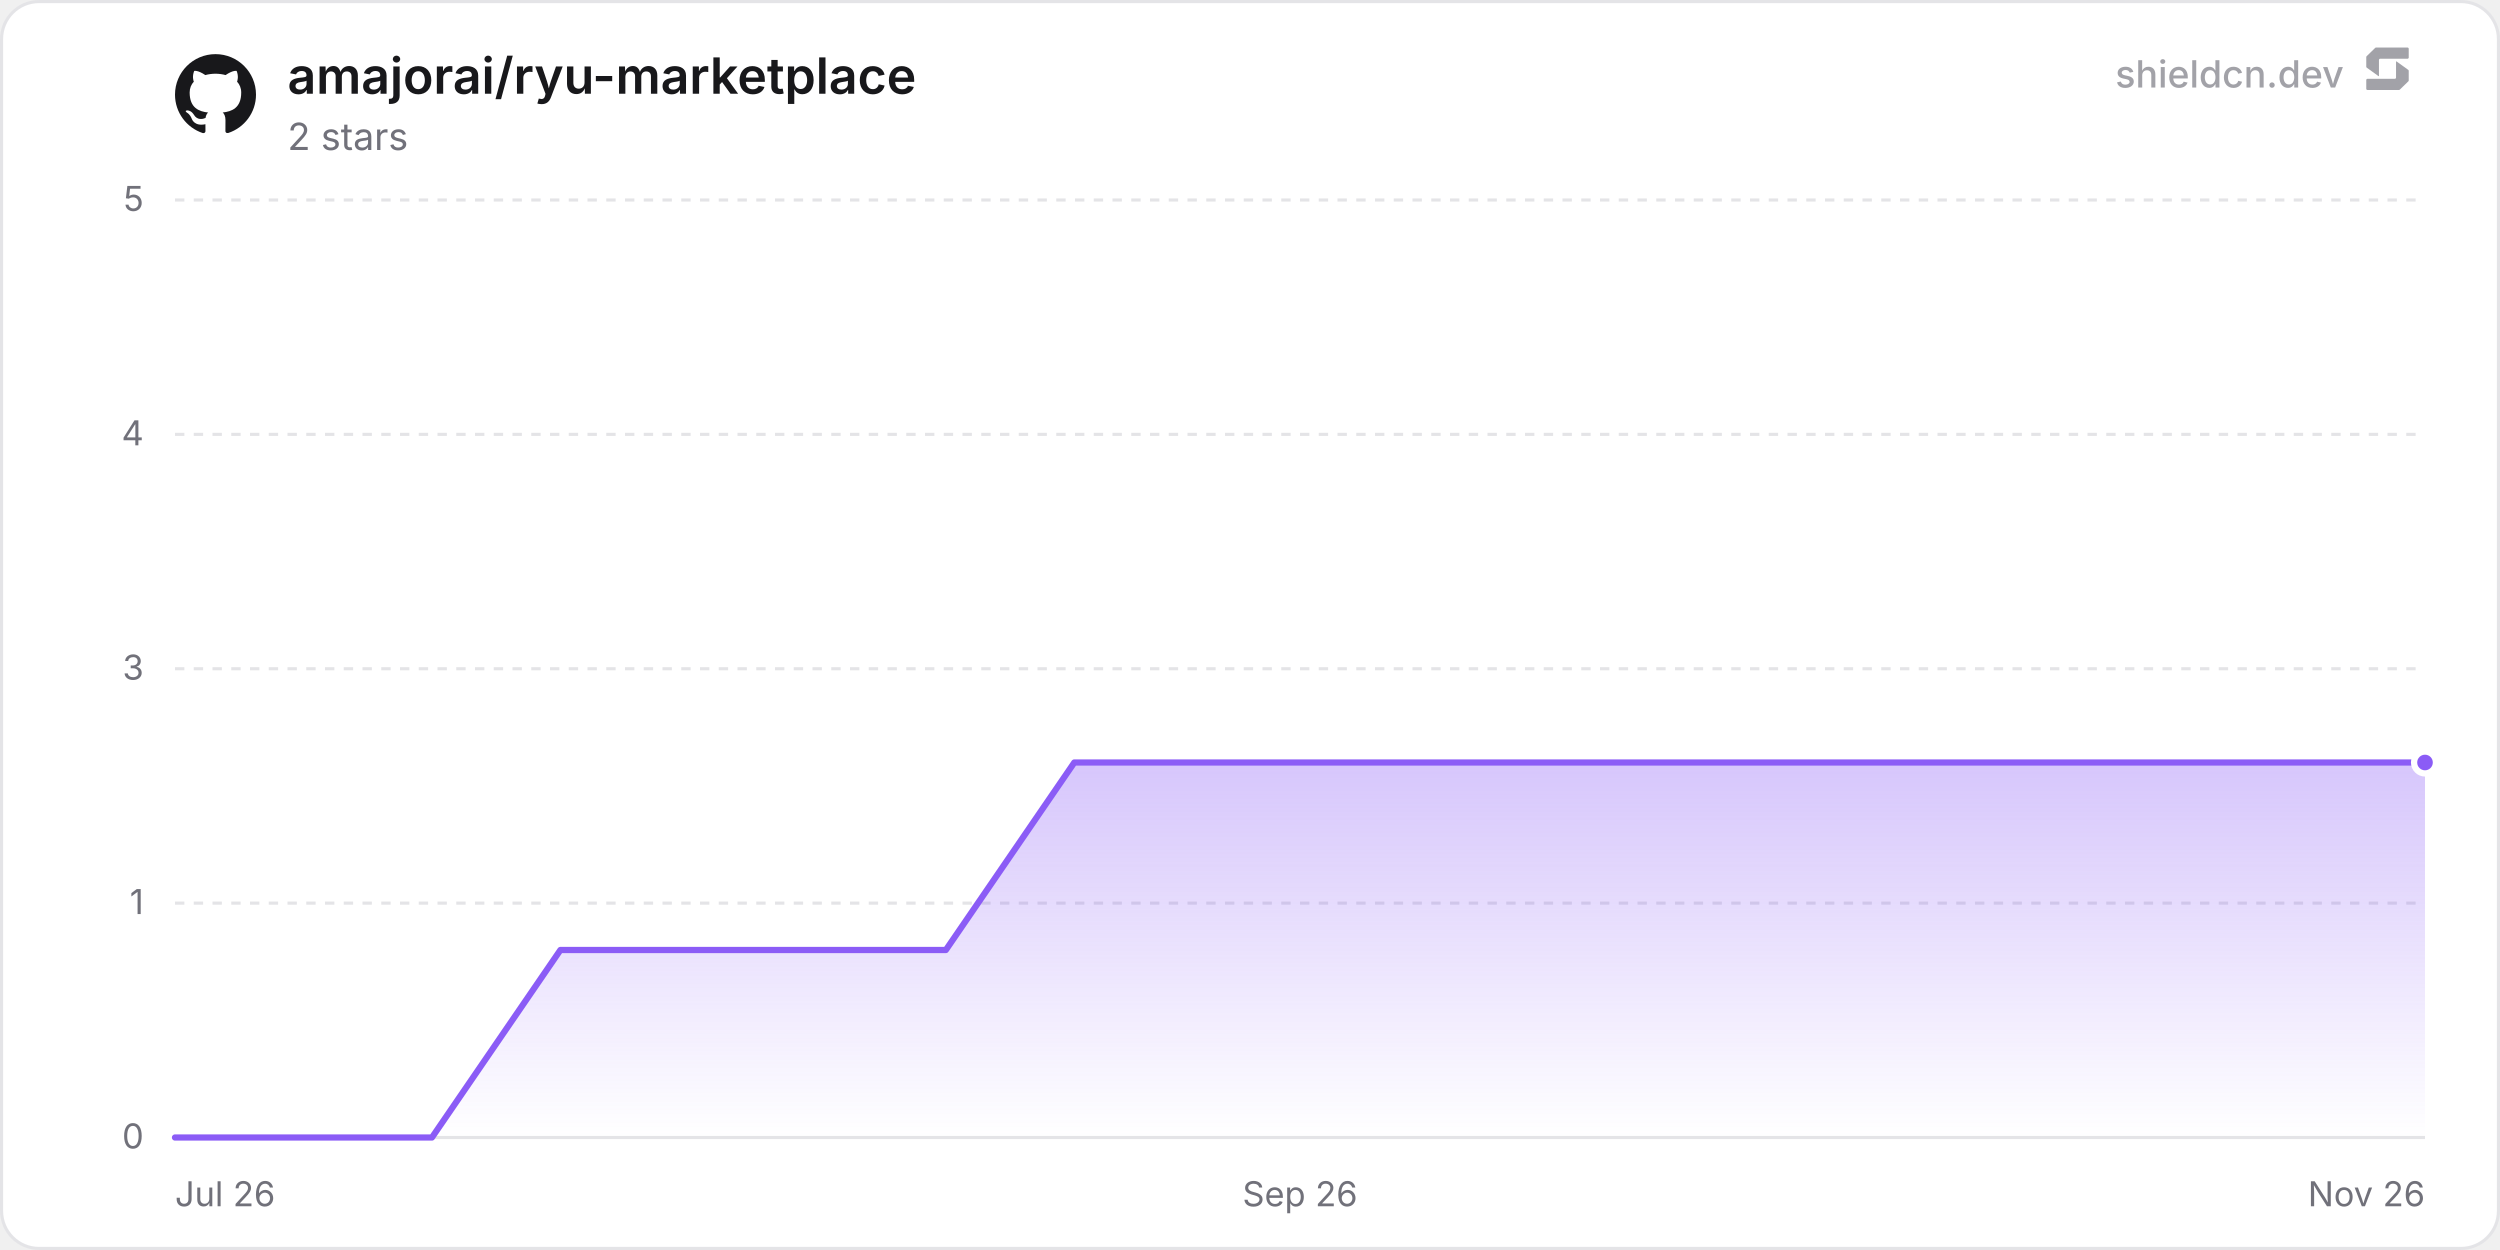
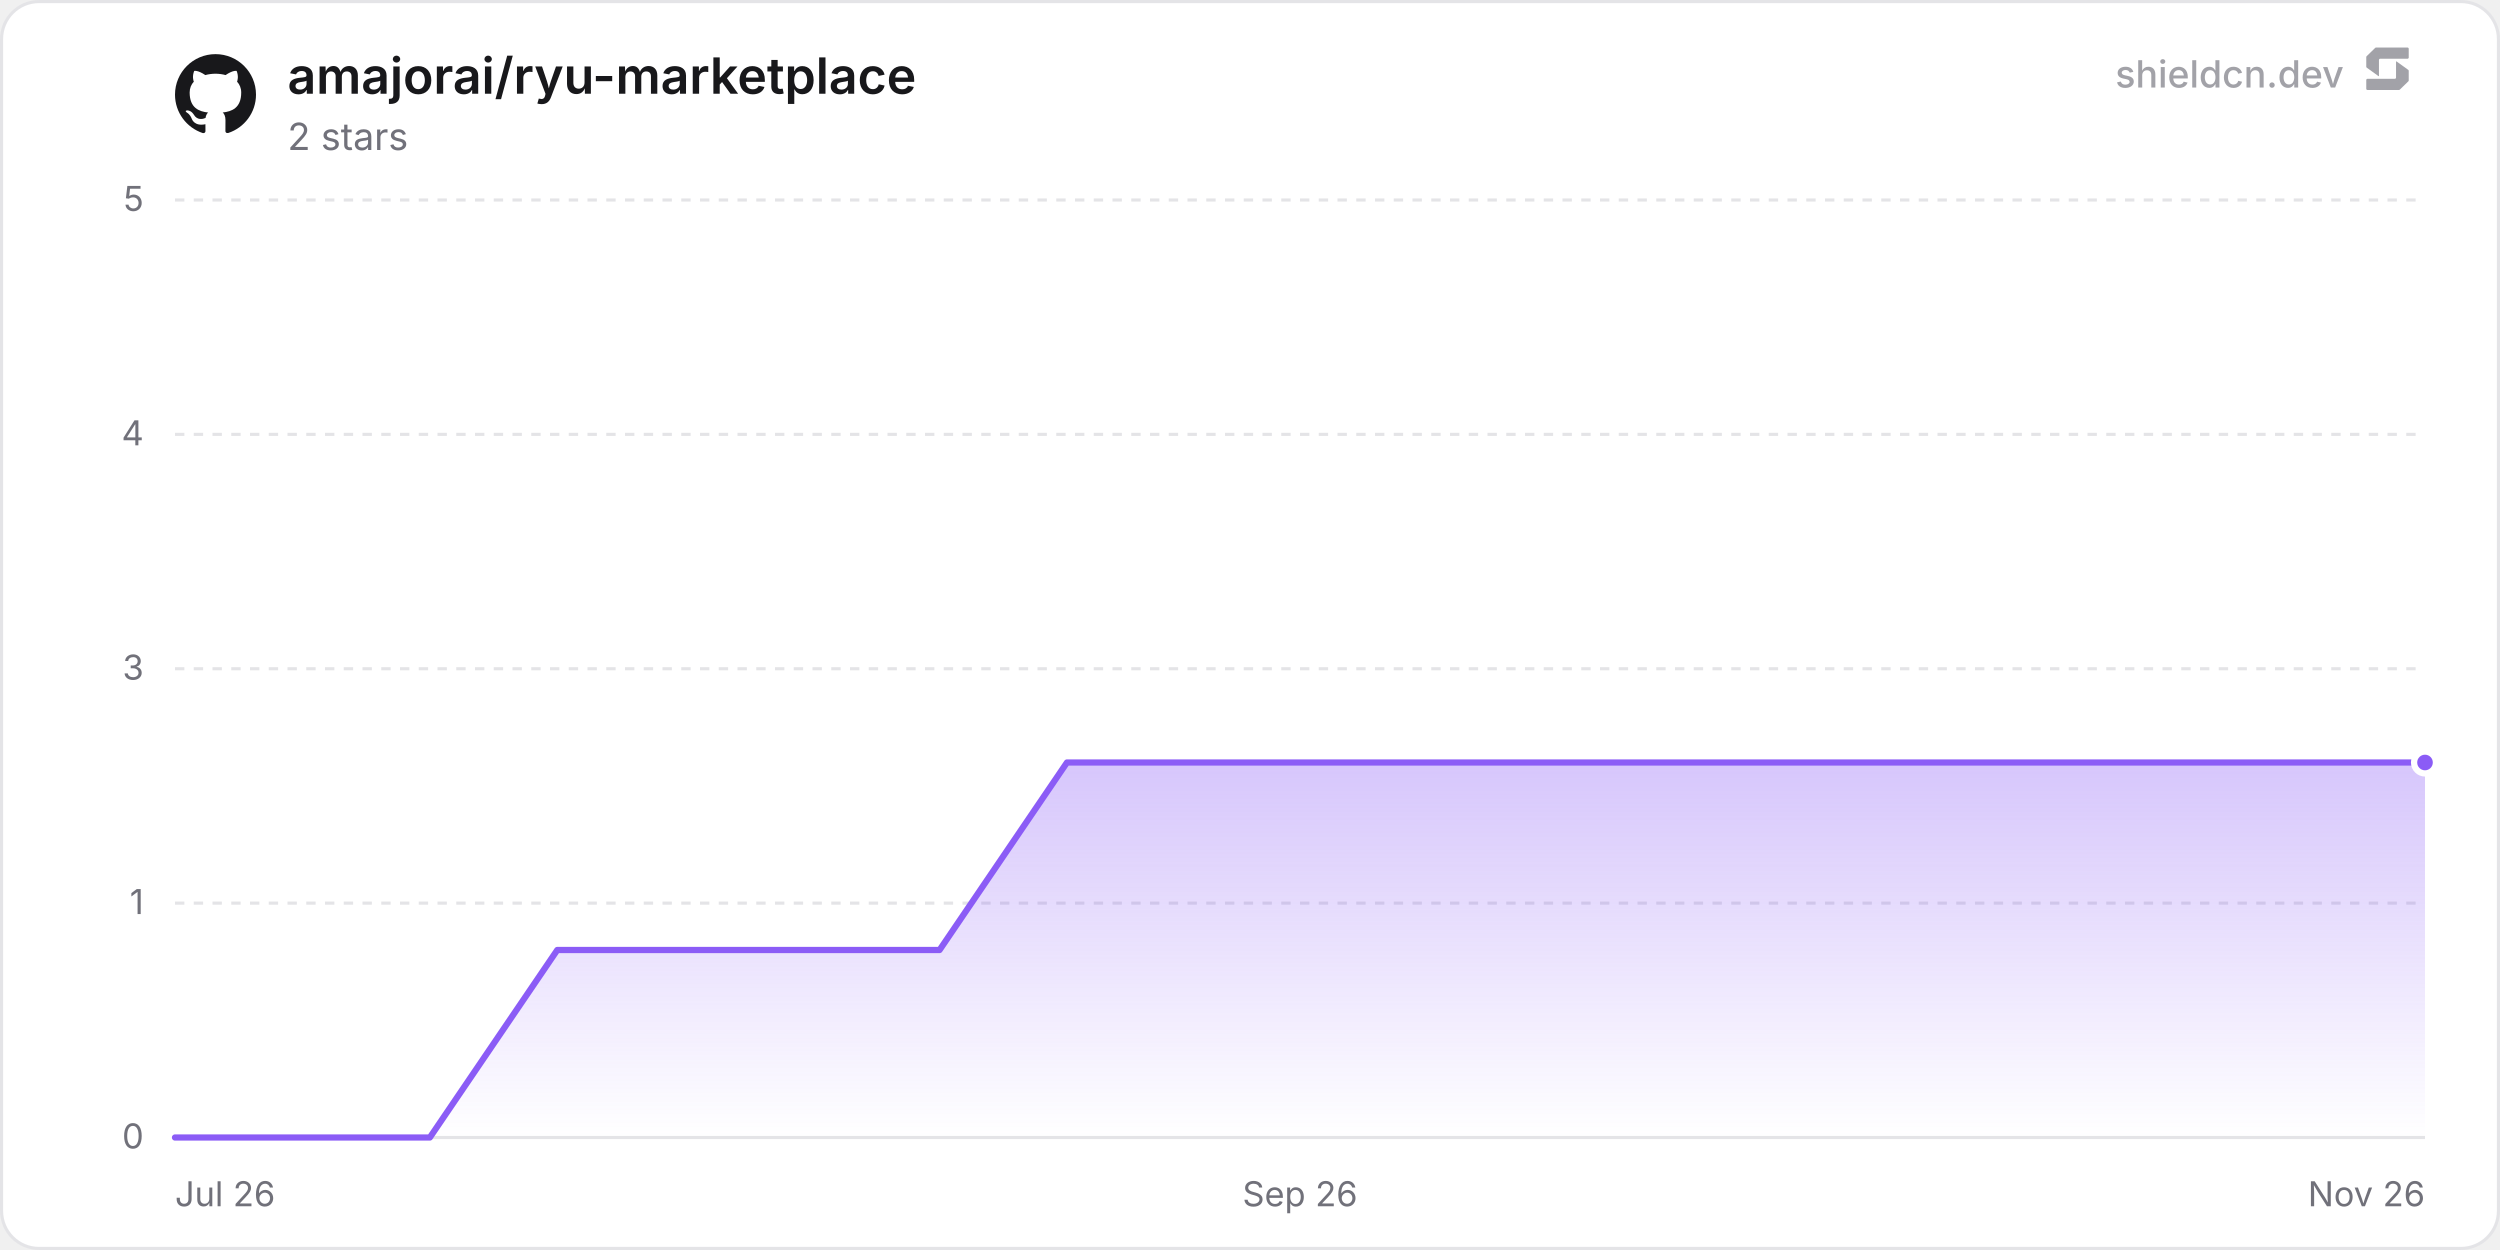
<svg xmlns="http://www.w3.org/2000/svg" width="800" height="400" viewBox="0 0 800 400" role="img" aria-label="amajorai/ryu-marketplace">
  <defs>
    <linearGradient id="chartFill0" x1="0" y1="0" x2="0" y2="1">
      <stop offset="0%" stop-color="rgba(139, 92, 246, 0.35)" />
      <stop offset="100%" stop-color="rgba(139, 92, 246, 0)" />
    </linearGradient>
  </defs>
  <rect x="0.5" y="0.5" width="799" height="399" rx="12" fill="#ffffff" stroke="#e4e4e7" stroke-width="1" />
  <line x1="56" y1="364" x2="776" y2="364" stroke="#e4e4e7" stroke-width="1" />
  <text x="46" y="367.5" text-anchor="end" font-size="11" fill="#71717a" font-family="'Inter', ui-sans-serif, system-ui, -apple-system, BlinkMacSystemFont, 'Segoe UI', Roboto, Helvetica, Arial, sans-serif">0</text>
  <line x1="56" y1="289" x2="776" y2="289" stroke="#e4e4e7" stroke-width="1" stroke-dasharray="3 3" />
  <text x="46" y="292.5" text-anchor="end" font-size="11" fill="#71717a" font-family="'Inter', ui-sans-serif, system-ui, -apple-system, BlinkMacSystemFont, 'Segoe UI', Roboto, Helvetica, Arial, sans-serif">1</text>
  <line x1="56" y1="214" x2="776" y2="214" stroke="#e4e4e7" stroke-width="1" stroke-dasharray="3 3" />
  <text x="46" y="217.5" text-anchor="end" font-size="11" fill="#71717a" font-family="'Inter', ui-sans-serif, system-ui, -apple-system, BlinkMacSystemFont, 'Segoe UI', Roboto, Helvetica, Arial, sans-serif">3</text>
  <line x1="56" y1="139" x2="776" y2="139" stroke="#e4e4e7" stroke-width="1" stroke-dasharray="3 3" />
  <text x="46" y="142.5" text-anchor="end" font-size="11" fill="#71717a" font-family="'Inter', ui-sans-serif, system-ui, -apple-system, BlinkMacSystemFont, 'Segoe UI', Roboto, Helvetica, Arial, sans-serif">4</text>
  <line x1="56" y1="64" x2="776" y2="64" stroke="#e4e4e7" stroke-width="1" stroke-dasharray="3 3" />
  <text x="46" y="67.5" text-anchor="end" font-size="11" fill="#71717a" font-family="'Inter', ui-sans-serif, system-ui, -apple-system, BlinkMacSystemFont, 'Segoe UI', Roboto, Helvetica, Arial, sans-serif">5</text>
  <text x="56" y="386" text-anchor="start" font-size="11" fill="#71717a" font-family="'Inter', ui-sans-serif, system-ui, -apple-system, BlinkMacSystemFont, 'Segoe UI', Roboto, Helvetica, Arial, sans-serif">Jul 26</text>
  <text x="416" y="386" text-anchor="middle" font-size="11" fill="#71717a" font-family="'Inter', ui-sans-serif, system-ui, -apple-system, BlinkMacSystemFont, 'Segoe UI', Roboto, Helvetica, Arial, sans-serif">Sep 26</text>
  <text x="776" y="386" text-anchor="end" font-size="11" fill="#71717a" font-family="'Inter', ui-sans-serif, system-ui, -apple-system, BlinkMacSystemFont, 'Segoe UI', Roboto, Helvetica, Arial, sans-serif">Nov 26</text>
-   <path d="M56 364 L97.11 364 L138.22 364 L179.33 304 L220.45 304 L261.56 304 L302.67 304 L343.78 244 L384.89 244 L426 244 L467.12 244 L508.23 244 L549.34 244 L590.45 244 L631.56 244 L672.67 244 L713.79 244 L754.9 244 L776 244 L776 364 L56 364 Z" fill="url(#chartFill0)" />
-   <path d="M56 364 L97.11 364 L138.22 364 L179.33 304 L220.45 304 L261.56 304 L302.67 304 L343.78 244 L384.89 244 L426 244 L467.12 244 L508.23 244 L549.34 244 L590.45 244 L631.56 244 L672.67 244 L713.79 244 L754.9 244 L776 244" fill="none" stroke="#8b5cf6" stroke-width="2" stroke-linejoin="round" stroke-linecap="round" />
+   <path d="M56 364 L96.78 364 L137.55 364 L178.33 304 L219.1 304 L259.88 304 L300.66 304 L341.43 244 L382.21 244 L422.98 244 L463.76 244 L504.53 244 L545.31 244 L586.09 244 L626.86 244 L667.64 244 L708.41 244 L749.19 244 L776 244 L776 364 L56 364 Z" fill="url(#chartFill0)" />
+   <path d="M56 364 L96.78 364 L137.55 364 L178.33 304 L219.1 304 L259.88 304 L300.66 304 L341.43 244 L382.21 244 L422.98 244 L463.76 244 L504.53 244 L545.31 244 L586.09 244 L626.86 244 L667.64 244 L708.41 244 L749.19 244 L776 244" fill="none" stroke="#8b5cf6" stroke-width="2" stroke-linejoin="round" stroke-linecap="round" />
  <circle cx="776" cy="244" r="3.5" fill="#8b5cf6" stroke="#ffffff" stroke-width="2" />
  <g transform="translate(56, 17) scale(1.08)" fill="#18181b">
    <path d="M12 .297c-6.63 0-12 5.373-12 12 0 5.303 3.438 9.8 8.205 11.385.6.113.82-.258.82-.577 0-.285-.01-1.04-.015-2.04-3.338.724-4.042-1.61-4.042-1.61C4.422 18.07 3.633 17.7 3.633 17.7c-1.087-.744.084-.729.084-.729 1.205.084 1.838 1.236 1.838 1.236 1.07 1.835 2.809 1.305 3.495.998.108-.776.417-1.305.76-1.605-2.665-.3-5.466-1.332-5.466-5.93 0-1.31.465-2.38 1.235-3.22-.135-.303-.54-1.523.105-3.176 0 0 1.005-.322 3.3 1.23.96-.267 1.98-.399 3-.405 1.02.006 2.04.138 3 .405 2.28-1.552 3.285-1.23 3.285-1.23.645 1.653.24 2.873.12 3.176.765.84 1.23 1.91 1.23 3.22 0 4.61-2.805 5.625-5.475 5.92.42.36.81 1.096.81 2.22 0 1.606-.015 2.896-.015 3.286 0 .315.21.69.825.57C20.565 22.092 24 17.592 24 12.297c0-6.627-5.373-12-12-12" />
  </g>
  <text x="92" y="30" font-size="16" font-weight="600" fill="#18181b" font-family="'Inter', ui-sans-serif, system-ui, -apple-system, BlinkMacSystemFont, 'Segoe UI', Roboto, Helvetica, Arial, sans-serif">amajorai/ryu-marketplace</text>
  <text x="92" y="48" font-size="12" fill="#71717a" font-family="'Inter', ui-sans-serif, system-ui, -apple-system, BlinkMacSystemFont, 'Segoe UI', Roboto, Helvetica, Arial, sans-serif">2 stars</text>
  <g fill-opacity="0.65">
    <text x="750" y="28" text-anchor="end" font-size="12" font-weight="500" fill="#71717a" font-family="'Inter', ui-sans-serif, system-ui, -apple-system, BlinkMacSystemFont, 'Segoe UI', Roboto, Helvetica, Arial, sans-serif">shieldcn.dev</text>
    <g transform="translate(756, 14) scale(0.01)" fill="#71717a">
      <path d="M1088.4,565.1c-6.5-4.7-15.5,0-15.5,7.9v510.2c0,21.3-18.1,38.6-40.4,38.6H160.9c-22.3,0-40.4,17.3-40.4,38.6v280.8c0,21.3,18.1,38.6,40.4,38.6h1004.5c10.8,0,21.2-4.2,28.8-11.6l273.4-266.3c7.4-7.2,11.6-16.9,11.6-27v-308.7c0-12.1-5.9-23.5-16.1-30.8l-374.7-270.3Z" />
      <path d="M511.2,1035.9c6.5,4.7,15.5,0,15.5-7.9v-510.2c0-21.3,18.1-38.6,40.4-38.6h871.7c22.3,0,40.4-17.3,40.4-38.6V159.7c0-21.3-18.1-38.6-40.4-38.6H434.3c-10.8,0-21.2,4.2-28.8,11.6L132,399c-7.4,7.2-11.6,16.9-11.6,27v308.7c0,12.1,5.9,23.5,16.1,30.8l374.7,270.3Z" />
    </g>
  </g>
</svg>
